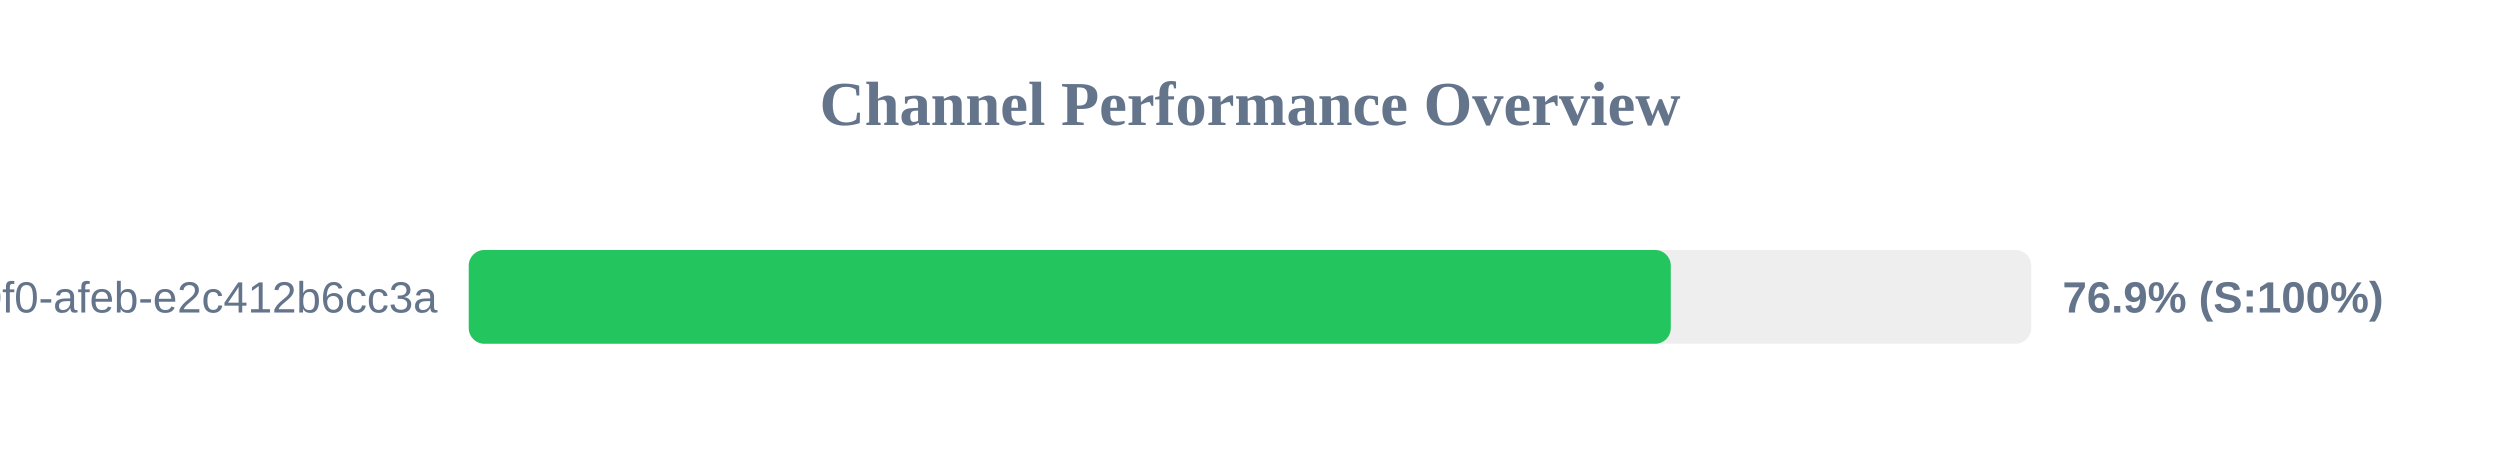
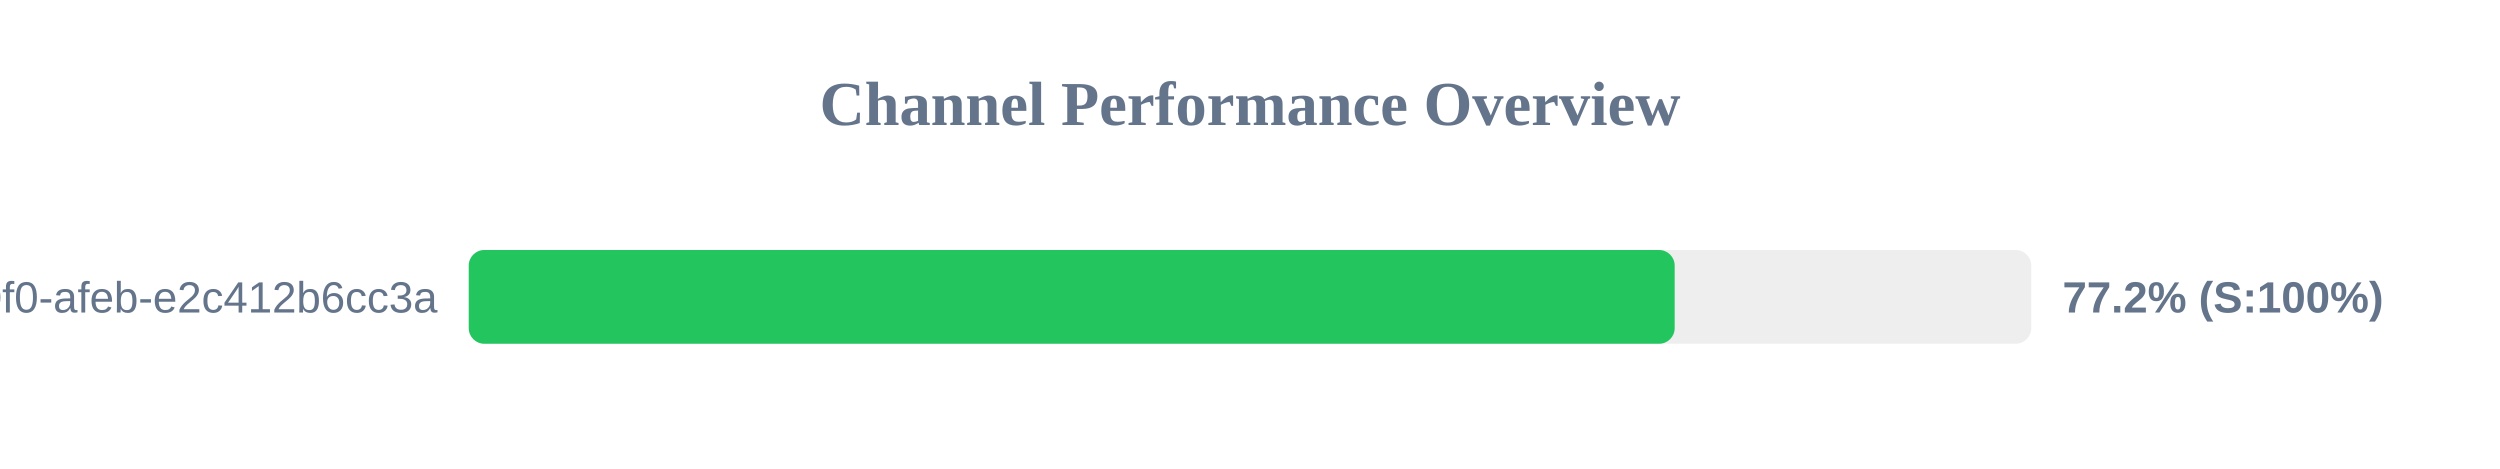
<svg xmlns="http://www.w3.org/2000/svg" width="800" height="150" version="1.1">
  <style>
        .row { font: 14px Arial; fill: #64748b; }
        .score { font: bold 14px Arial; fill: #64748b; }
    </style>
  <text x="400" y="40" text-anchor="middle" font-size="20px" font-weight="bold" fill="#64748b">Channel Performance Overview</text>
  <rect x="150" y="80" width="500" height="30" fill="#eee" rx="5" />
-   <rect x="150" y="80" width="384.65" height="30" fill="#22c55e" rx="5" />
+   <rect x="150" y="80" width="385.9" height="30" fill="#22c55e" rx="5" />
  <text x="140" y="100" text-anchor="end" class="row">?uuid=c6e02cd8-ce11-40f0-afeb-e2c412b6cc3a</text>
-   <text x="660" y="100" text-anchor="start" class="score">76.9% (S:100%)</text>
+   <text x="660" y="100" text-anchor="start" class="score">77.2% (S:100%)</text>
</svg>
